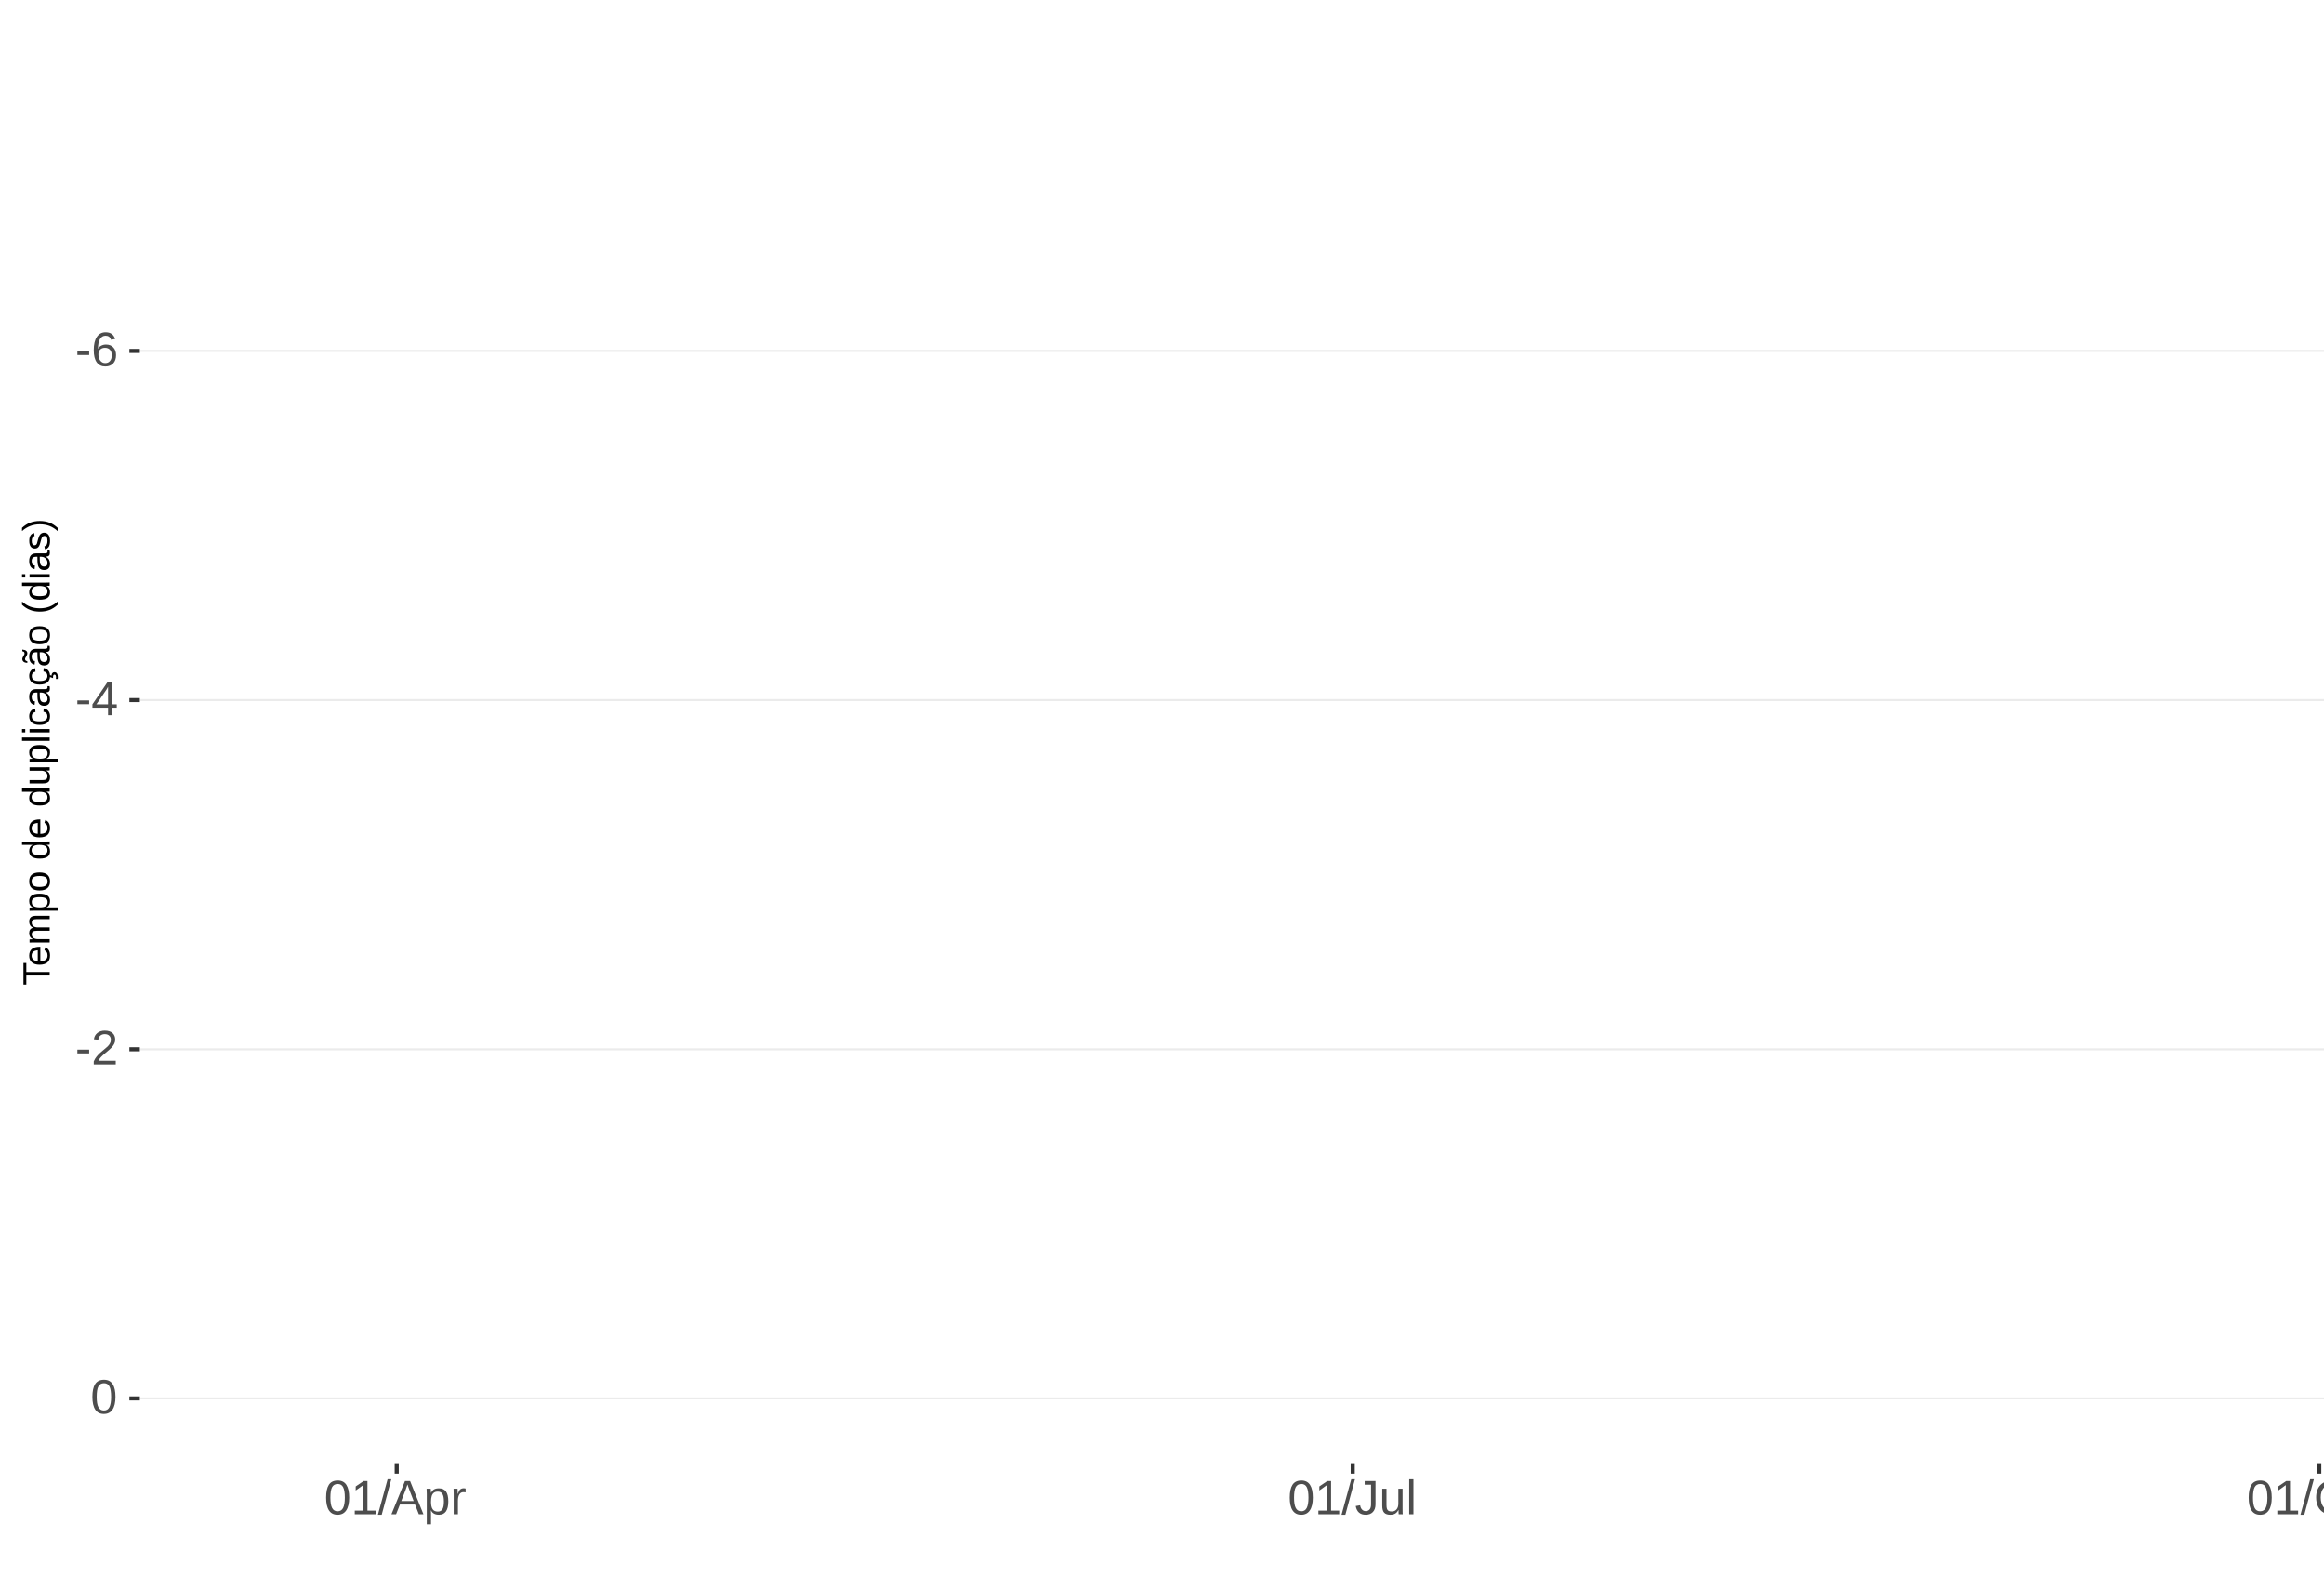
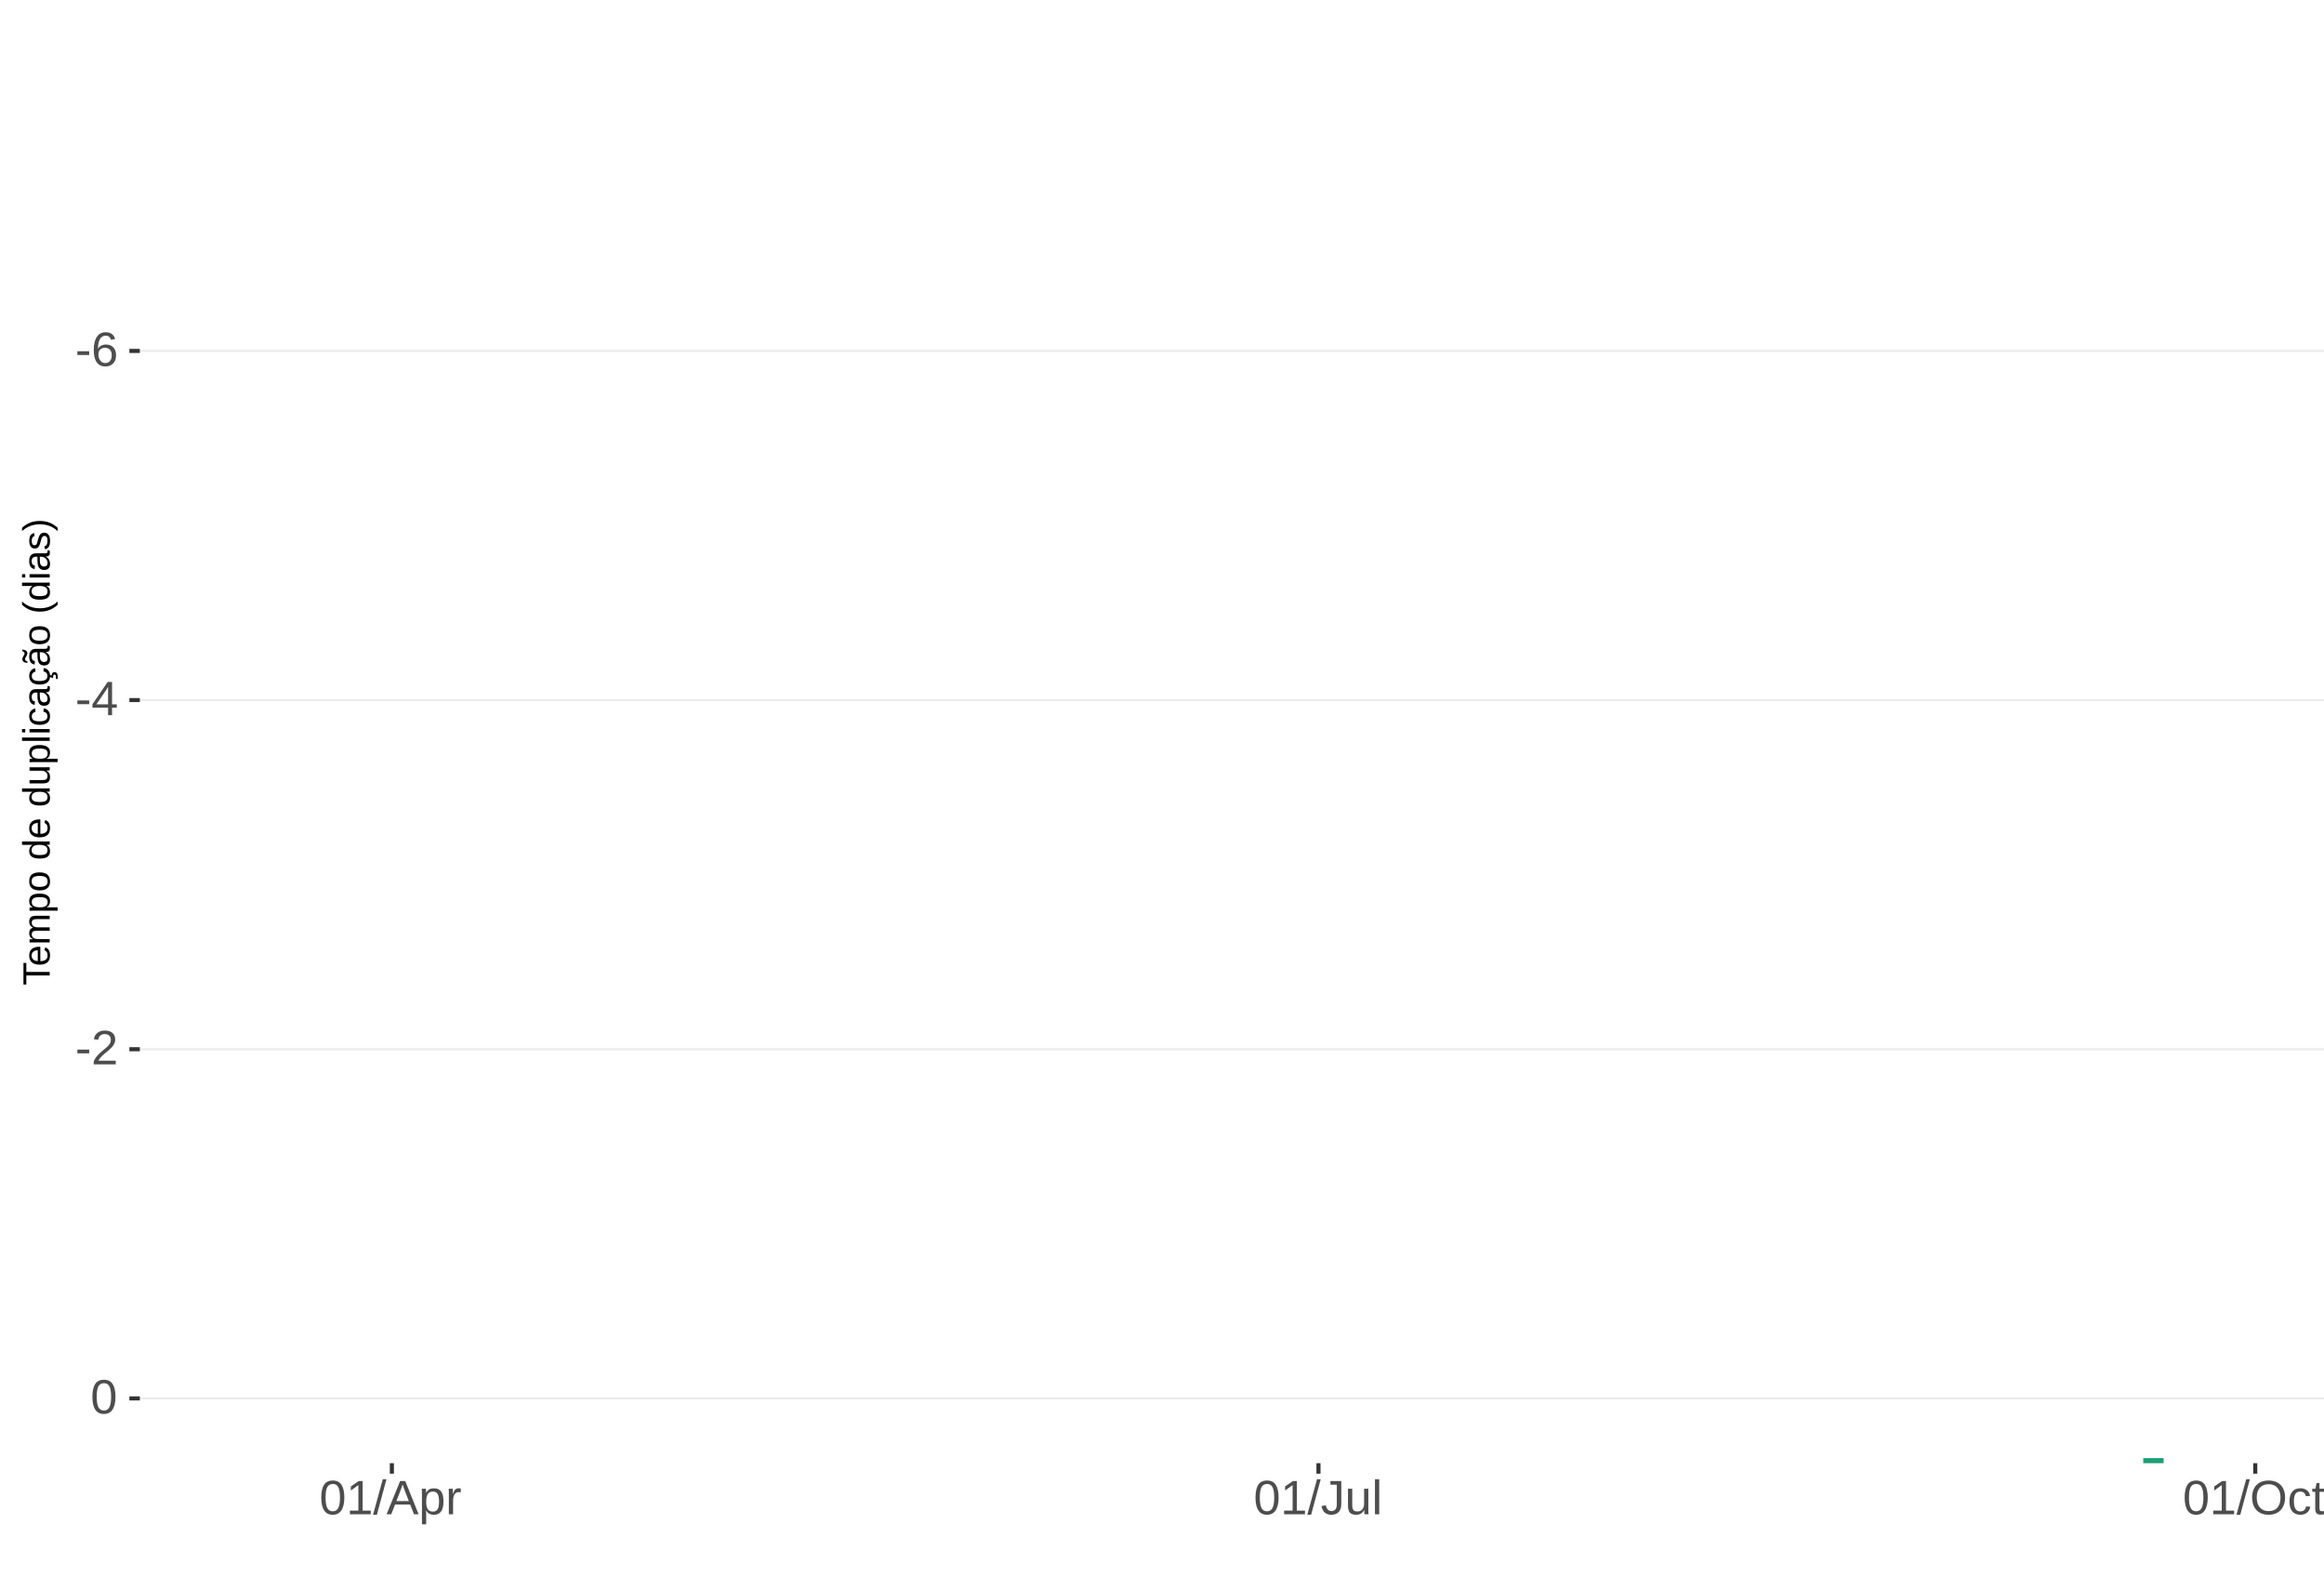
<svg xmlns="http://www.w3.org/2000/svg" xmlns:xlink="http://www.w3.org/1999/xlink" width="609pt" height="413pt" viewBox="0 0 609 413" version="1.1">
  <defs>
    <g>
      <symbol overflow="visible" id="glyph0-0">
        <path style="stroke:none;" d="M 1.266 -8.703 L 8.219 -8.703 L 8.219 0 L 1.266 0 Z M 1.734 -8.234 L 1.734 -0.469 L 7.75 -0.469 L 7.75 -8.234 Z M 1.734 -8.234 " />
      </symbol>
      <symbol overflow="visible" id="glyph0-1">
        <path style="stroke:none;" d="M 0.562 -2.875 L 0.562 -3.859 L 3.656 -3.859 L 3.656 -2.875 Z M 0.562 -2.875 " />
      </symbol>
      <symbol overflow="visible" id="glyph0-2">
        <path style="stroke:none;" d="M 6.484 -2.844 C 6.484 -1.926 6.234 -1.203 5.734 -0.672 C 5.234 -0.141 4.547 0.125 3.672 0.125 C 2.691 0.125 1.941 -0.238 1.422 -0.969 C 0.898 -1.695 0.641 -2.758 0.641 -4.156 C 0.641 -5.664 0.91 -6.82 1.453 -7.625 C 1.992 -8.438 2.758 -8.844 3.75 -8.844 C 5.07 -8.844 5.898 -8.25 6.234 -7.062 L 5.172 -6.875 C 4.953 -7.582 4.477 -7.938 3.75 -7.938 C 3.113 -7.938 2.617 -7.641 2.266 -7.047 C 1.922 -6.453 1.75 -5.598 1.75 -4.484 C 1.945 -4.859 2.227 -5.141 2.594 -5.328 C 2.969 -5.523 3.391 -5.625 3.859 -5.625 C 4.66 -5.625 5.297 -5.375 5.766 -4.875 C 6.242 -4.375 6.484 -3.695 6.484 -2.844 Z M 5.359 -2.797 C 5.359 -3.43 5.203 -3.914 4.891 -4.25 C 4.578 -4.594 4.145 -4.766 3.594 -4.766 C 3.07 -4.766 2.648 -4.613 2.328 -4.312 C 2.016 -4.008 1.859 -3.594 1.859 -3.062 C 1.859 -2.395 2.023 -1.844 2.359 -1.406 C 2.691 -0.977 3.117 -0.766 3.641 -0.766 C 4.172 -0.766 4.586 -0.945 4.891 -1.312 C 5.203 -1.676 5.359 -2.172 5.359 -2.797 Z M 5.359 -2.797 " />
      </symbol>
      <symbol overflow="visible" id="glyph0-3">
        <path style="stroke:none;" d="M 5.438 -1.969 L 5.438 0 L 4.391 0 L 4.391 -1.969 L 0.297 -1.969 L 0.297 -2.844 L 4.281 -8.703 L 5.438 -8.703 L 5.438 -2.844 L 6.672 -2.844 L 6.672 -1.969 Z M 4.391 -7.453 C 4.379 -7.43 4.32 -7.32 4.219 -7.125 C 4.113 -6.926 4.035 -6.789 3.984 -6.719 L 1.75 -3.438 L 1.422 -2.969 L 1.312 -2.844 L 4.391 -2.844 Z M 4.391 -7.453 " />
      </symbol>
      <symbol overflow="visible" id="glyph0-4">
        <path style="stroke:none;" d="M 0.641 0 L 0.641 -0.781 C 0.848 -1.27 1.102 -1.695 1.406 -2.062 C 1.707 -2.426 2.023 -2.758 2.359 -3.062 C 2.691 -3.363 3.02 -3.641 3.344 -3.891 C 3.676 -4.148 3.973 -4.406 4.234 -4.656 C 4.504 -4.914 4.719 -5.188 4.875 -5.469 C 5.039 -5.75 5.125 -6.066 5.125 -6.422 C 5.125 -6.891 4.984 -7.254 4.703 -7.516 C 4.422 -7.785 4.031 -7.922 3.531 -7.922 C 3.062 -7.922 2.672 -7.789 2.359 -7.531 C 2.055 -7.281 1.879 -6.922 1.828 -6.453 L 0.688 -6.562 C 0.77 -7.25 1.066 -7.801 1.578 -8.219 C 2.086 -8.633 2.738 -8.844 3.531 -8.844 C 4.406 -8.844 5.078 -8.633 5.547 -8.219 C 6.023 -7.801 6.266 -7.211 6.266 -6.453 C 6.266 -6.109 6.188 -5.77 6.031 -5.438 C 5.875 -5.102 5.645 -4.77 5.344 -4.438 C 5.039 -4.102 4.457 -3.586 3.594 -2.891 C 3.125 -2.504 2.75 -2.156 2.469 -1.844 C 2.188 -1.531 1.984 -1.234 1.859 -0.953 L 6.406 -0.953 L 6.406 0 Z M 0.641 0 " />
      </symbol>
      <symbol overflow="visible" id="glyph0-5">
        <path style="stroke:none;" d="M 6.547 -4.359 C 6.547 -2.898 6.285 -1.785 5.766 -1.016 C 5.254 -0.254 4.5 0.125 3.5 0.125 C 2.5 0.125 1.75 -0.254 1.25 -1.016 C 0.75 -1.773 0.5 -2.891 0.5 -4.359 C 0.5 -5.848 0.738 -6.969 1.219 -7.719 C 1.707 -8.469 2.484 -8.844 3.547 -8.844 C 4.566 -8.844 5.32 -8.461 5.812 -7.703 C 6.301 -6.953 6.547 -5.836 6.547 -4.359 Z M 5.406 -4.359 C 5.406 -5.609 5.258 -6.516 4.969 -7.078 C 4.688 -7.648 4.211 -7.938 3.547 -7.938 C 2.859 -7.938 2.363 -7.656 2.062 -7.094 C 1.77 -6.539 1.625 -5.629 1.625 -4.359 C 1.625 -3.117 1.773 -2.211 2.078 -1.641 C 2.379 -1.066 2.859 -0.781 3.516 -0.781 C 4.172 -0.781 4.648 -1.07 4.953 -1.656 C 5.254 -2.25 5.406 -3.148 5.406 -4.359 Z M 5.406 -4.359 " />
      </symbol>
      <symbol overflow="visible" id="glyph0-6">
        <path style="stroke:none;" d="M 0.969 0 L 0.969 -0.953 L 3.188 -0.953 L 3.188 -7.641 L 1.219 -6.234 L 1.219 -7.297 L 3.281 -8.703 L 4.297 -8.703 L 4.297 -0.953 L 6.422 -0.953 L 6.422 0 Z M 0.969 0 " />
      </symbol>
      <symbol overflow="visible" id="glyph0-7">
        <path style="stroke:none;" d="M 0 0.125 L 2.547 -9.172 L 3.516 -9.172 L 1 0.125 Z M 0 0.125 " />
      </symbol>
      <symbol overflow="visible" id="glyph0-8">
        <path style="stroke:none;" d="M 7.219 0 L 6.219 -2.547 L 2.25 -2.547 L 1.25 0 L 0.031 0 L 3.578 -8.703 L 4.922 -8.703 L 8.422 0 Z M 4.234 -7.812 L 4.172 -7.641 C 4.066 -7.297 3.914 -6.859 3.719 -6.328 L 2.609 -3.469 L 5.859 -3.469 L 4.75 -6.344 C 4.633 -6.625 4.52 -6.941 4.406 -7.297 Z M 4.234 -7.812 " />
      </symbol>
      <symbol overflow="visible" id="glyph0-9">
        <path style="stroke:none;" d="M 6.5 -3.375 C 6.5 -1.039 5.68 0.125 4.047 0.125 C 3.016 0.125 2.32 -0.258 1.969 -1.031 L 1.938 -1.031 C 1.957 -1 1.969 -0.648 1.969 0.016 L 1.969 2.625 L 0.859 2.625 L 0.859 -5.328 C 0.859 -6.016 0.844 -6.469 0.812 -6.688 L 1.891 -6.688 C 1.891 -6.664 1.895 -6.602 1.906 -6.5 C 1.914 -6.406 1.926 -6.254 1.938 -6.047 C 1.945 -5.836 1.953 -5.691 1.953 -5.609 L 1.984 -5.609 C 2.18 -6.023 2.441 -6.328 2.766 -6.516 C 3.086 -6.703 3.516 -6.797 4.047 -6.797 C 4.867 -6.797 5.484 -6.52 5.891 -5.969 C 6.297 -5.414 6.5 -4.551 6.5 -3.375 Z M 5.344 -3.344 C 5.344 -4.281 5.211 -4.945 4.953 -5.344 C 4.703 -5.738 4.305 -5.938 3.766 -5.938 C 3.328 -5.938 2.984 -5.844 2.734 -5.656 C 2.484 -5.477 2.289 -5.191 2.156 -4.797 C 2.031 -4.398 1.969 -3.891 1.969 -3.266 C 1.969 -2.391 2.109 -1.742 2.391 -1.328 C 2.672 -0.91 3.125 -0.703 3.75 -0.703 C 4.301 -0.703 4.703 -0.906 4.953 -1.312 C 5.211 -1.719 5.344 -2.395 5.344 -3.344 Z M 5.344 -3.344 " />
      </symbol>
      <symbol overflow="visible" id="glyph0-10">
        <path style="stroke:none;" d="M 0.875 0 L 0.875 -5.125 C 0.875 -5.594 0.863 -6.113 0.844 -6.688 L 1.891 -6.688 C 1.922 -5.926 1.938 -5.473 1.938 -5.328 L 1.969 -5.328 C 2.145 -5.898 2.348 -6.289 2.578 -6.5 C 2.805 -6.707 3.129 -6.812 3.547 -6.812 C 3.703 -6.812 3.852 -6.789 4 -6.75 L 4 -5.734 C 3.852 -5.773 3.656 -5.797 3.406 -5.797 C 2.945 -5.797 2.594 -5.594 2.344 -5.188 C 2.102 -4.789 1.984 -4.223 1.984 -3.484 L 1.984 0 Z M 0.875 0 " />
      </symbol>
      <symbol overflow="visible" id="glyph0-11">
        <path style="stroke:none;" d="M 2.828 0.125 C 1.348 0.125 0.473 -0.633 0.203 -2.156 L 1.359 -2.359 C 1.43 -1.879 1.598 -1.504 1.859 -1.234 C 2.117 -0.961 2.441 -0.828 2.828 -0.828 C 3.254 -0.828 3.594 -0.973 3.844 -1.266 C 4.094 -1.566 4.219 -2.004 4.219 -2.578 L 4.219 -7.75 L 2.547 -7.75 L 2.547 -8.703 L 5.391 -8.703 L 5.391 -2.594 C 5.391 -1.75 5.16 -1.082 4.703 -0.594 C 4.242 -0.113 3.617 0.125 2.828 0.125 Z M 2.828 0.125 " />
      </symbol>
      <symbol overflow="visible" id="glyph0-12">
        <path style="stroke:none;" d="M 1.938 -6.688 L 1.938 -2.453 C 1.938 -2.004 1.977 -1.66 2.062 -1.422 C 2.156 -1.18 2.297 -1.004 2.484 -0.891 C 2.672 -0.785 2.945 -0.734 3.312 -0.734 C 3.852 -0.734 4.273 -0.914 4.578 -1.281 C 4.891 -1.645 5.047 -2.156 5.047 -2.812 L 5.047 -6.688 L 6.156 -6.688 L 6.156 -1.422 C 6.156 -0.648 6.172 -0.176 6.203 0 L 5.141 0 C 5.141 -0.02 5.133 -0.07 5.125 -0.156 C 5.125 -0.25 5.117 -0.352 5.109 -0.469 C 5.109 -0.594 5.102 -0.816 5.094 -1.141 L 5.078 -1.141 C 4.828 -0.68 4.531 -0.352 4.188 -0.156 C 3.852 0.031 3.438 0.125 2.938 0.125 C 2.207 0.125 1.672 -0.055 1.328 -0.422 C 0.992 -0.785 0.828 -1.391 0.828 -2.234 L 0.828 -6.688 Z M 1.938 -6.688 " />
      </symbol>
      <symbol overflow="visible" id="glyph0-13">
        <path style="stroke:none;" d="M 0.859 0 L 0.859 -9.172 L 1.969 -9.172 L 1.969 0 Z M 0.859 0 " />
      </symbol>
      <symbol overflow="visible" id="glyph0-14">
        <path style="stroke:none;" d="M 9.234 -4.391 C 9.234 -3.484 9.055 -2.688 8.703 -2 C 8.359 -1.312 7.859 -0.785 7.203 -0.422 C 6.555 -0.055 5.789 0.125 4.906 0.125 C 4.02 0.125 3.25 -0.055 2.594 -0.422 C 1.945 -0.785 1.453 -1.305 1.109 -1.984 C 0.766 -2.672 0.594 -3.473 0.594 -4.391 C 0.594 -5.785 0.973 -6.875 1.734 -7.656 C 2.504 -8.445 3.566 -8.844 4.922 -8.844 C 5.805 -8.844 6.57 -8.664 7.219 -8.312 C 7.875 -7.957 8.375 -7.441 8.719 -6.766 C 9.062 -6.098 9.234 -5.305 9.234 -4.391 Z M 8.031 -4.391 C 8.031 -5.473 7.758 -6.32 7.219 -6.938 C 6.676 -7.562 5.91 -7.875 4.922 -7.875 C 3.93 -7.875 3.16 -7.566 2.609 -6.953 C 2.066 -6.348 1.797 -5.492 1.797 -4.391 C 1.797 -3.297 2.07 -2.426 2.625 -1.781 C 3.176 -1.145 3.938 -0.828 4.906 -0.828 C 5.914 -0.828 6.688 -1.133 7.219 -1.75 C 7.758 -2.375 8.031 -3.254 8.031 -4.391 Z M 8.031 -4.391 " />
      </symbol>
      <symbol overflow="visible" id="glyph0-15">
        <path style="stroke:none;" d="M 1.703 -3.375 C 1.703 -2.488 1.844 -1.828 2.125 -1.391 C 2.406 -0.961 2.828 -0.75 3.391 -0.75 C 3.785 -0.75 4.113 -0.852 4.375 -1.062 C 4.645 -1.281 4.812 -1.613 4.875 -2.062 L 6 -1.984 C 5.906 -1.348 5.629 -0.836 5.172 -0.453 C 4.711 -0.066 4.129 0.125 3.422 0.125 C 2.484 0.125 1.766 -0.172 1.266 -0.766 C 0.773 -1.359 0.531 -2.219 0.531 -3.344 C 0.531 -4.469 0.773 -5.328 1.266 -5.922 C 1.766 -6.516 2.477 -6.812 3.406 -6.812 C 4.094 -6.812 4.66 -6.633 5.109 -6.281 C 5.555 -5.926 5.836 -5.438 5.953 -4.812 L 4.812 -4.734 C 4.758 -5.098 4.613 -5.391 4.375 -5.609 C 4.133 -5.828 3.801 -5.938 3.375 -5.938 C 2.781 -5.938 2.352 -5.738 2.094 -5.344 C 1.832 -4.957 1.703 -4.301 1.703 -3.375 Z M 1.703 -3.375 " />
      </symbol>
      <symbol overflow="visible" id="glyph0-16">
        <path style="stroke:none;" d="M 3.422 -0.047 C 3.055 0.047 2.68 0.094 2.297 0.094 C 1.41 0.094 0.969 -0.41 0.969 -1.422 L 0.969 -5.875 L 0.188 -5.875 L 0.188 -6.688 L 1 -6.688 L 1.328 -8.188 L 2.078 -8.188 L 2.078 -6.688 L 3.312 -6.688 L 3.312 -5.875 L 2.078 -5.875 L 2.078 -1.656 C 2.078 -1.332 2.129 -1.102 2.234 -0.969 C 2.336 -0.844 2.52 -0.781 2.781 -0.781 C 2.926 -0.781 3.141 -0.812 3.422 -0.875 Z M 3.422 -0.047 " />
      </symbol>
      <symbol overflow="visible" id="glyph1-0">
        <path style="stroke:none;" d="M -6.875 -1 L -6.875 -6.5 L 0 -6.5 L 0 -1 Z M -6.516 -1.375 L -0.375 -1.375 L -0.375 -6.125 L -6.516 -6.125 Z M -6.516 -1.375 " />
      </symbol>
      <symbol overflow="visible" id="glyph1-1">
        <path style="stroke:none;" d="M -6.125 -3.516 L 0 -3.516 L 0 -2.594 L -6.125 -2.594 L -6.125 -0.219 L -6.875 -0.219 L -6.875 -5.875 L -6.125 -5.875 Z M -6.125 -3.516 " />
      </symbol>
      <symbol overflow="visible" id="glyph1-2">
        <path style="stroke:none;" d="M -2.453 -1.344 C -1.848 -1.344 -1.379 -1.469 -1.047 -1.719 C -0.723 -1.969 -0.562 -2.336 -0.562 -2.828 C -0.562 -3.203 -0.633 -3.504 -0.781 -3.734 C -0.938 -3.961 -1.133 -4.117 -1.375 -4.203 L -1.156 -4.969 C -0.32 -4.656 0.094 -3.941 0.094 -2.828 C 0.094 -2.047 -0.133 -1.445 -0.594 -1.031 C -1.062 -0.625 -1.754 -0.422 -2.672 -0.422 C -3.547 -0.422 -4.211 -0.625 -4.672 -1.031 C -5.141 -1.445 -5.375 -2.031 -5.375 -2.781 C -5.375 -4.344 -4.441 -5.125 -2.578 -5.125 L -2.453 -5.125 Z M -3.125 -4.203 C -3.688 -4.16 -4.094 -4.02 -4.344 -3.781 C -4.602 -3.551 -4.734 -3.219 -4.734 -2.781 C -4.734 -2.352 -4.586 -2.016 -4.297 -1.766 C -4.016 -1.516 -3.625 -1.379 -3.125 -1.359 Z M -3.125 -4.203 " />
      </symbol>
      <symbol overflow="visible" id="glyph1-3">
        <path style="stroke:none;" d="M 0 -3.75 L -3.344 -3.75 C -3.852 -3.75 -4.207 -3.676 -4.406 -3.531 C -4.602 -3.395 -4.703 -3.145 -4.703 -2.781 C -4.703 -2.406 -4.555 -2.109 -4.266 -1.891 C -3.984 -1.672 -3.582 -1.562 -3.062 -1.562 L 0 -1.562 L 0 -0.688 L -4.156 -0.688 C -4.77 -0.688 -5.145 -0.68 -5.281 -0.672 L -5.281 -1.5 C -5.27 -1.5 -5.227 -1.5 -5.156 -1.5 C -5.082 -1.508 -5 -1.516 -4.906 -1.516 C -4.812 -1.523 -4.633 -1.531 -4.375 -1.531 L -4.375 -1.547 C -4.75 -1.734 -5.008 -1.945 -5.156 -2.188 C -5.301 -2.438 -5.375 -2.738 -5.375 -3.094 C -5.375 -3.488 -5.297 -3.801 -5.141 -4.031 C -4.984 -4.27 -4.727 -4.438 -4.375 -4.531 L -4.375 -4.547 C -4.727 -4.723 -4.984 -4.941 -5.141 -5.203 C -5.297 -5.461 -5.375 -5.773 -5.375 -6.141 C -5.375 -6.672 -5.227 -7.055 -4.938 -7.297 C -4.656 -7.547 -4.18 -7.672 -3.516 -7.672 L 0 -7.672 L 0 -6.797 L -3.344 -6.797 C -3.852 -6.797 -4.207 -6.723 -4.406 -6.578 C -4.602 -6.441 -4.703 -6.191 -4.703 -5.828 C -4.703 -5.453 -4.555 -5.156 -4.266 -4.938 C -3.984 -4.727 -3.582 -4.625 -3.062 -4.625 L 0 -4.625 Z M 0 -3.75 " />
      </symbol>
      <symbol overflow="visible" id="glyph1-4">
        <path style="stroke:none;" d="M -2.672 -5.141 C -0.828 -5.141 0.094 -4.492 0.094 -3.203 C 0.094 -2.391 -0.211 -1.844 -0.828 -1.562 L -0.828 -1.531 C -0.797 -1.539 -0.516 -1.547 0.016 -1.547 L 2.078 -1.547 L 2.078 -0.672 L -4.203 -0.672 C -4.742 -0.672 -5.102 -0.66 -5.281 -0.641 L -5.281 -1.5 C -5.27 -1.5 -5.223 -1.5 -5.141 -1.5 C -5.066 -1.508 -4.945 -1.52 -4.781 -1.531 C -4.613 -1.539 -4.5 -1.547 -4.438 -1.547 L -4.438 -1.562 C -4.758 -1.719 -4.992 -1.922 -5.141 -2.172 C -5.297 -2.43 -5.375 -2.773 -5.375 -3.203 C -5.375 -3.848 -5.156 -4.332 -4.719 -4.656 C -4.281 -4.977 -3.598 -5.141 -2.672 -5.141 Z M -2.641 -4.219 C -3.379 -4.219 -3.906 -4.117 -4.219 -3.922 C -4.539 -3.723 -4.703 -3.406 -4.703 -2.969 C -4.703 -2.625 -4.629 -2.352 -4.484 -2.156 C -4.336 -1.957 -4.109 -1.805 -3.797 -1.703 C -3.484 -1.598 -3.078 -1.547 -2.578 -1.547 C -1.879 -1.547 -1.363 -1.656 -1.031 -1.875 C -0.707 -2.102 -0.547 -2.469 -0.547 -2.969 C -0.547 -3.406 -0.707 -3.723 -1.031 -3.922 C -1.352 -4.117 -1.891 -4.219 -2.641 -4.219 Z M -2.641 -4.219 " />
      </symbol>
      <symbol overflow="visible" id="glyph1-5">
        <path style="stroke:none;" d="M -2.641 -5.141 C -1.723 -5.141 -1.035 -4.938 -0.578 -4.531 C -0.129 -4.125 0.094 -3.535 0.094 -2.766 C 0.094 -1.992 -0.141 -1.41 -0.609 -1.016 C -1.078 -0.617 -1.754 -0.422 -2.641 -0.422 C -4.461 -0.422 -5.375 -1.207 -5.375 -2.781 C -5.375 -3.594 -5.148 -4.188 -4.703 -4.562 C -4.266 -4.945 -3.578 -5.141 -2.641 -5.141 Z M -2.641 -4.219 C -3.367 -4.219 -3.898 -4.109 -4.234 -3.891 C -4.566 -3.672 -4.734 -3.305 -4.734 -2.797 C -4.734 -2.285 -4.562 -1.914 -4.219 -1.688 C -3.883 -1.457 -3.359 -1.344 -2.641 -1.344 C -1.953 -1.344 -1.43 -1.453 -1.078 -1.672 C -0.723 -1.898 -0.547 -2.258 -0.547 -2.75 C -0.547 -3.281 -0.711 -3.656 -1.047 -3.875 C -1.391 -4.102 -1.922 -4.219 -2.641 -4.219 Z M -2.641 -4.219 " />
      </symbol>
      <symbol overflow="visible" id="glyph1-6">
        <path style="stroke:none;" d="" />
      </symbol>
      <symbol overflow="visible" id="glyph1-7">
        <path style="stroke:none;" d="M -0.844 -4.016 C -0.508 -3.848 -0.27 -3.629 -0.125 -3.359 C 0.02 -3.086 0.094 -2.754 0.094 -2.359 C 0.094 -1.691 -0.129 -1.203 -0.578 -0.891 C -1.023 -0.578 -1.707 -0.422 -2.625 -0.422 C -4.457 -0.422 -5.375 -1.066 -5.375 -2.359 C -5.375 -2.766 -5.301 -3.098 -5.156 -3.359 C -5.008 -3.629 -4.781 -3.848 -4.469 -4.016 L -7.25 -4.016 L -7.25 -4.891 L -1.094 -4.891 C -0.539 -4.891 -0.176 -4.898 0 -4.922 L 0 -4.078 C -0.051 -4.066 -0.172 -4.055 -0.359 -4.047 C -0.547 -4.035 -0.707 -4.031 -0.844 -4.031 Z M -2.641 -1.344 C -1.898 -1.344 -1.367 -1.438 -1.047 -1.625 C -0.734 -1.82 -0.578 -2.145 -0.578 -2.594 C -0.578 -3.082 -0.75 -3.441 -1.094 -3.672 C -1.438 -3.898 -1.973 -4.016 -2.703 -4.016 C -3.398 -4.016 -3.91 -3.898 -4.234 -3.672 C -4.566 -3.441 -4.734 -3.082 -4.734 -2.594 C -4.734 -2.156 -4.566 -1.836 -4.234 -1.641 C -3.91 -1.441 -3.379 -1.344 -2.641 -1.344 Z M -2.641 -1.344 " />
      </symbol>
      <symbol overflow="visible" id="glyph1-8">
        <path style="stroke:none;" d="M -5.281 -1.531 L -1.938 -1.531 C -1.582 -1.531 -1.305 -1.562 -1.109 -1.625 C -0.922 -1.695 -0.785 -1.805 -0.703 -1.953 C -0.617 -2.109 -0.578 -2.332 -0.578 -2.625 C -0.578 -3.039 -0.723 -3.367 -1.016 -3.609 C -1.305 -3.859 -1.707 -3.984 -2.219 -3.984 L -5.281 -3.984 L -5.281 -4.875 L -1.125 -4.875 C -0.508 -4.875 -0.133 -4.879 0 -4.891 L 0 -4.062 C -0.02 -4.062 -0.062 -4.055 -0.125 -4.047 C -0.195 -4.047 -0.281 -4.039 -0.375 -4.031 C -0.469 -4.031 -0.645 -4.031 -0.906 -4.031 L -0.906 -4.016 C -0.539 -3.816 -0.281 -3.582 -0.125 -3.312 C 0.02 -3.051 0.094 -2.723 0.094 -2.328 C 0.094 -1.742 -0.047 -1.316 -0.328 -1.047 C -0.617 -0.785 -1.098 -0.656 -1.766 -0.656 L -5.281 -0.656 Z M -5.281 -1.531 " />
      </symbol>
      <symbol overflow="visible" id="glyph1-9">
        <path style="stroke:none;" d="M 0 -0.672 L -7.25 -0.672 L -7.25 -1.547 L 0 -1.547 Z M 0 -0.672 " />
      </symbol>
      <symbol overflow="visible" id="glyph1-10">
        <path style="stroke:none;" d="M -6.406 -0.672 L -7.25 -0.672 L -7.25 -1.547 L -6.406 -1.547 Z M 0 -0.672 L -5.281 -0.672 L -5.281 -1.547 L 0 -1.547 Z M 0 -0.672 " />
      </symbol>
      <symbol overflow="visible" id="glyph1-11">
        <path style="stroke:none;" d="M -2.672 -1.344 C -1.961 -1.344 -1.438 -1.453 -1.094 -1.672 C -0.758 -1.891 -0.594 -2.223 -0.594 -2.672 C -0.594 -2.984 -0.676 -3.242 -0.844 -3.453 C -1.02 -3.672 -1.281 -3.801 -1.625 -3.844 L -1.578 -4.734 C -1.066 -4.672 -0.66 -4.457 -0.359 -4.094 C -0.055 -3.727 0.094 -3.266 0.094 -2.703 C 0.094 -1.961 -0.133 -1.395 -0.594 -1 C -1.062 -0.613 -1.742 -0.422 -2.641 -0.422 C -3.535 -0.422 -4.211 -0.613 -4.672 -1 C -5.141 -1.395 -5.375 -1.957 -5.375 -2.688 C -5.375 -3.227 -5.234 -3.676 -4.953 -4.031 C -4.68 -4.395 -4.297 -4.617 -3.797 -4.703 L -3.734 -3.797 C -4.023 -3.754 -4.254 -3.641 -4.422 -3.453 C -4.598 -3.266 -4.688 -3.004 -4.688 -2.672 C -4.688 -2.203 -4.531 -1.863 -4.219 -1.656 C -3.914 -1.445 -3.398 -1.344 -2.672 -1.344 Z M -2.672 -1.344 " />
      </symbol>
      <symbol overflow="visible" id="glyph1-12">
        <path style="stroke:none;" d="M 0.094 -2.016 C 0.094 -1.484 -0.047 -1.082 -0.328 -0.812 C -0.609 -0.551 -0.988 -0.422 -1.469 -0.422 C -2.02 -0.422 -2.441 -0.598 -2.734 -0.953 C -3.023 -1.316 -3.18 -1.898 -3.203 -2.703 L -3.219 -3.891 L -3.516 -3.891 C -3.941 -3.891 -4.25 -3.797 -4.438 -3.609 C -4.625 -3.43 -4.719 -3.148 -4.719 -2.766 C -4.719 -2.367 -4.648 -2.078 -4.516 -1.891 C -4.379 -1.711 -4.164 -1.609 -3.875 -1.578 L -3.953 -0.656 C -4.898 -0.812 -5.375 -1.52 -5.375 -2.781 C -5.375 -3.445 -5.223 -3.945 -4.922 -4.281 C -4.617 -4.613 -4.18 -4.781 -3.609 -4.781 L -1.328 -4.781 C -1.066 -4.781 -0.867 -4.812 -0.734 -4.875 C -0.609 -4.945 -0.547 -5.082 -0.547 -5.281 C -0.547 -5.363 -0.555 -5.457 -0.578 -5.562 L -0.031 -5.562 C 0.02 -5.344 0.047 -5.117 0.047 -4.891 C 0.047 -4.555 -0.035 -4.316 -0.203 -4.172 C -0.379 -4.023 -0.648 -3.941 -1.016 -3.922 L -1.016 -3.891 C -0.609 -3.672 -0.32 -3.41 -0.156 -3.109 C 0.008 -2.805 0.094 -2.441 0.094 -2.016 Z M -0.562 -2.219 C -0.562 -2.539 -0.633 -2.828 -0.781 -3.078 C -0.926 -3.328 -1.125 -3.523 -1.375 -3.672 C -1.633 -3.816 -1.898 -3.891 -2.172 -3.891 L -2.609 -3.891 L -2.594 -2.938 C -2.582 -2.52 -2.535 -2.203 -2.453 -1.984 C -2.379 -1.773 -2.258 -1.613 -2.094 -1.5 C -1.938 -1.383 -1.723 -1.328 -1.453 -1.328 C -1.172 -1.328 -0.953 -1.406 -0.797 -1.562 C -0.641 -1.719 -0.562 -1.938 -0.562 -2.219 Z M -0.562 -2.219 " />
      </symbol>
      <symbol overflow="visible" id="glyph1-13">
        <path style="stroke:none;" d="M -2.672 -1.344 C -1.961 -1.344 -1.438 -1.453 -1.094 -1.672 C -0.758 -1.891 -0.594 -2.223 -0.594 -2.672 C -0.594 -2.984 -0.676 -3.242 -0.844 -3.453 C -1.02 -3.672 -1.281 -3.801 -1.625 -3.844 L -1.578 -4.734 C -1.066 -4.672 -0.66 -4.457 -0.359 -4.094 C -0.055 -3.727 0.094 -3.266 0.094 -2.703 C 0.094 -1.961 -0.133 -1.395 -0.594 -1 C -1.062 -0.613 -1.742 -0.422 -2.641 -0.422 C -3.535 -0.422 -4.211 -0.613 -4.672 -1 C -5.141 -1.395 -5.375 -1.957 -5.375 -2.688 C -5.375 -3.227 -5.234 -3.676 -4.953 -4.031 C -4.68 -4.395 -4.297 -4.617 -3.797 -4.703 L -3.734 -3.797 C -4.023 -3.754 -4.254 -3.641 -4.422 -3.453 C -4.598 -3.266 -4.688 -3.004 -4.688 -2.672 C -4.688 -2.203 -4.531 -1.863 -4.219 -1.656 C -3.914 -1.445 -3.398 -1.344 -2.672 -1.344 Z M 1.234 -3.672 C 1.828 -3.672 2.125 -3.223 2.125 -2.328 C 2.125 -2.148 2.113 -2.004 2.094 -1.891 L 1.625 -1.891 C 1.645 -2.055 1.656 -2.195 1.656 -2.312 C 1.656 -2.789 1.52 -3.031 1.25 -3.031 C 1 -3.031 0.875 -2.812 0.875 -2.375 C 0.875 -2.238 0.879 -2.148 0.891 -2.109 L 0 -2.422 L 0 -2.938 L 0.484 -2.75 C 0.492 -3.062 0.566 -3.289 0.703 -3.438 C 0.836 -3.594 1.016 -3.672 1.234 -3.672 Z M 1.234 -3.672 " />
      </symbol>
      <symbol overflow="visible" id="glyph1-14">
        <path style="stroke:none;" d="M 0.094 -2.016 C 0.094 -1.484 -0.047 -1.082 -0.328 -0.812 C -0.609 -0.551 -0.988 -0.422 -1.469 -0.422 C -2.02 -0.422 -2.441 -0.598 -2.734 -0.953 C -3.023 -1.316 -3.18 -1.898 -3.203 -2.703 L -3.219 -3.891 L -3.516 -3.891 C -3.941 -3.891 -4.25 -3.797 -4.438 -3.609 C -4.625 -3.43 -4.719 -3.148 -4.719 -2.766 C -4.719 -2.367 -4.648 -2.078 -4.516 -1.891 C -4.379 -1.711 -4.164 -1.609 -3.875 -1.578 L -3.953 -0.656 C -4.898 -0.812 -5.375 -1.52 -5.375 -2.781 C -5.375 -3.445 -5.223 -3.945 -4.922 -4.281 C -4.617 -4.613 -4.18 -4.781 -3.609 -4.781 L -1.328 -4.781 C -1.066 -4.781 -0.867 -4.812 -0.734 -4.875 C -0.609 -4.945 -0.547 -5.082 -0.547 -5.281 C -0.547 -5.363 -0.555 -5.457 -0.578 -5.562 L -0.031 -5.562 C 0.02 -5.344 0.047 -5.117 0.047 -4.891 C 0.047 -4.555 -0.035 -4.316 -0.203 -4.172 C -0.379 -4.023 -0.648 -3.941 -1.016 -3.922 L -1.016 -3.891 C -0.609 -3.672 -0.32 -3.41 -0.156 -3.109 C 0.008 -2.805 0.094 -2.441 0.094 -2.016 Z M -0.562 -2.219 C -0.562 -2.539 -0.633 -2.828 -0.781 -3.078 C -0.926 -3.328 -1.125 -3.523 -1.375 -3.672 C -1.633 -3.816 -1.898 -3.891 -2.172 -3.891 L -2.609 -3.891 L -2.594 -2.938 C -2.582 -2.52 -2.535 -2.203 -2.453 -1.984 C -2.379 -1.773 -2.258 -1.613 -2.094 -1.5 C -1.938 -1.383 -1.723 -1.328 -1.453 -1.328 C -1.172 -1.328 -0.953 -1.406 -0.797 -1.562 C -0.641 -1.719 -0.562 -1.938 -0.562 -2.219 Z M -5.859 -3.609 C -5.859 -3.473 -5.891 -3.332 -5.953 -3.188 C -6.016 -3.051 -6.082 -2.922 -6.156 -2.797 C -6.227 -2.672 -6.297 -2.551 -6.359 -2.438 C -6.422 -2.32 -6.453 -2.211 -6.453 -2.109 C -6.453 -1.93 -6.398 -1.797 -6.297 -1.703 C -6.191 -1.617 -6.047 -1.562 -5.859 -1.531 L -5.859 -1.094 C -6.191 -1.125 -6.441 -1.176 -6.609 -1.25 C -6.785 -1.332 -6.922 -1.441 -7.016 -1.578 C -7.117 -1.711 -7.172 -1.879 -7.172 -2.078 C -7.172 -2.223 -7.141 -2.363 -7.078 -2.5 C -7.023 -2.633 -6.957 -2.766 -6.875 -2.891 C -6.801 -3.023 -6.734 -3.145 -6.672 -3.25 C -6.617 -3.363 -6.594 -3.473 -6.594 -3.578 C -6.594 -3.898 -6.785 -4.086 -7.172 -4.141 L -7.172 -4.594 C -6.691 -4.539 -6.352 -4.43 -6.156 -4.266 C -5.957 -4.098 -5.859 -3.879 -5.859 -3.609 Z M -5.859 -3.609 " />
      </symbol>
      <symbol overflow="visible" id="glyph1-15">
        <path style="stroke:none;" d="M -2.594 -0.625 C -3.539 -0.625 -4.383 -0.77 -5.125 -1.062 C -5.875 -1.352 -6.582 -1.805 -7.25 -2.422 L -7.25 -3.266 C -6.57 -2.66 -5.852 -2.211 -5.094 -1.922 C -4.332 -1.641 -3.5 -1.5 -2.594 -1.5 C -1.688 -1.5 -0.852 -1.641 -0.094 -1.922 C 0.664 -2.203 1.391 -2.648 2.078 -3.266 L 2.078 -2.422 C 1.41 -1.805 0.703 -1.352 -0.047 -1.062 C -0.797 -0.77 -1.641 -0.625 -2.578 -0.625 Z M -2.594 -0.625 " />
      </symbol>
      <symbol overflow="visible" id="glyph1-16">
        <path style="stroke:none;" d="M -1.453 -4.641 C -0.961 -4.641 -0.582 -4.453 -0.312 -4.078 C -0.039 -3.703 0.094 -3.176 0.094 -2.5 C 0.094 -1.844 -0.008 -1.332 -0.219 -0.969 C -0.438 -0.613 -0.773 -0.383 -1.234 -0.281 L -1.391 -1.062 C -1.109 -1.133 -0.898 -1.285 -0.766 -1.516 C -0.641 -1.754 -0.578 -2.082 -0.578 -2.5 C -0.578 -2.945 -0.645 -3.27 -0.781 -3.469 C -0.914 -3.676 -1.117 -3.781 -1.391 -3.781 C -1.598 -3.781 -1.766 -3.707 -1.891 -3.562 C -2.023 -3.426 -2.133 -3.195 -2.219 -2.875 L -2.391 -2.25 C -2.516 -1.738 -2.641 -1.375 -2.766 -1.156 C -2.891 -0.945 -3.039 -0.781 -3.219 -0.656 C -3.406 -0.539 -3.629 -0.484 -3.891 -0.484 C -4.367 -0.484 -4.734 -0.656 -4.984 -1 C -5.234 -1.344 -5.359 -1.844 -5.359 -2.5 C -5.359 -3.082 -5.254 -3.547 -5.047 -3.891 C -4.848 -4.234 -4.523 -4.453 -4.078 -4.547 L -3.969 -3.75 C -4.207 -3.707 -4.391 -3.578 -4.516 -3.359 C -4.641 -3.148 -4.703 -2.863 -4.703 -2.5 C -4.703 -2.102 -4.641 -1.812 -4.516 -1.625 C -4.398 -1.438 -4.219 -1.344 -3.969 -1.344 C -3.82 -1.344 -3.695 -1.379 -3.594 -1.453 C -3.5 -1.535 -3.414 -1.648 -3.344 -1.797 C -3.281 -1.953 -3.191 -2.281 -3.078 -2.781 C -2.953 -3.238 -2.836 -3.57 -2.734 -3.781 C -2.641 -3.988 -2.531 -4.148 -2.406 -4.266 C -2.289 -4.379 -2.156 -4.469 -2 -4.531 C -1.844 -4.602 -1.66 -4.641 -1.453 -4.641 Z M -1.453 -4.641 " />
      </symbol>
      <symbol overflow="visible" id="glyph1-17">
        <path style="stroke:none;" d="M -2.578 -2.703 C -1.641 -2.703 -0.797 -2.555 -0.047 -2.266 C 0.703 -1.973 1.41 -1.52 2.078 -0.906 L 2.078 -0.062 C 1.391 -0.676 0.672 -1.125 -0.078 -1.406 C -0.836 -1.688 -1.676 -1.828 -2.594 -1.828 C -3.5 -1.828 -4.328 -1.68 -5.078 -1.391 C -5.836 -1.109 -6.562 -0.664 -7.25 -0.062 L -7.25 -0.906 C -6.582 -1.52 -5.875 -1.973 -5.125 -2.266 C -4.375 -2.555 -3.531 -2.703 -2.594 -2.703 Z M -2.578 -2.703 " />
      </symbol>
    </g>
    <clipPath id="clip1">
      <path d="M 36.645 9.961 L 609 9.961 L 609 383.328 L 36.645 383.328 Z M 36.645 9.961 " />
    </clipPath>
    <clipPath id="clip2">
      <path d="M 36.645 91 L 609 91 L 609 93 L 36.645 93 Z M 36.645 91 " />
    </clipPath>
    <clipPath id="clip3">
      <path d="M 36.645 183 L 609 183 L 609 184 L 36.645 184 Z M 36.645 183 " />
    </clipPath>
    <clipPath id="clip4">
      <path d="M 36.645 274 L 609 274 L 609 276 L 36.645 276 Z M 36.645 274 " />
    </clipPath>
    <clipPath id="clip5">
      <path d="M 36.645 366 L 609 366 L 609 367 L 36.645 367 Z M 36.645 366 " />
+     </clipPath>
+     <clipPath id="clip6">
+       <path d="M 560 381 L 569 381 L 569 383.328 L 560 383.328 Z M 560 381 " />
    </clipPath>
  </defs>
  <g id="surface349">
    <rect x="0" y="0" width="609" height="413" style="fill:rgb(100%,100%,100%);fill-opacity:1;stroke:none;" />
    <rect x="0" y="0" width="609" height="413" style="fill:rgb(100%,100%,100%);fill-opacity:1;stroke:none;" />
    <path style="fill:none;stroke-width:1.067;stroke-linecap:round;stroke-linejoin:round;stroke:rgb(100%,100%,100%);stroke-opacity:1;stroke-miterlimit:10;" d="M 0 413 L 609 413 L 609 0 L 0 0 Z M 0 413 " />
    <g clip-path="url(#clip1)" clip-rule="nonzero">
      <path style=" stroke:none;fill-rule:nonzero;fill:rgb(100%,100%,100%);fill-opacity:1;" d="M 36.645 383.328 L 609 383.328 L 609 9.961 L 36.645 9.961 Z M 36.645 383.328 " />
    </g>
    <g clip-path="url(#clip2)" clip-rule="nonzero">
      <path style="fill:none;stroke-width:0.533;stroke-linecap:butt;stroke-linejoin:round;stroke:rgb(92.157%,92.157%,92.157%);stroke-opacity:1;stroke-miterlimit:10;" d="M 36.645 91.93 L 609 91.93 " />
    </g>
    <g clip-path="url(#clip3)" clip-rule="nonzero">
      <path style="fill:none;stroke-width:0.533;stroke-linecap:butt;stroke-linejoin:round;stroke:rgb(92.157%,92.157%,92.157%);stroke-opacity:1;stroke-miterlimit:10;" d="M 36.645 183.406 L 609 183.406 " />
    </g>
    <g clip-path="url(#clip4)" clip-rule="nonzero">
      <path style="fill:none;stroke-width:0.533;stroke-linecap:butt;stroke-linejoin:round;stroke:rgb(92.157%,92.157%,92.157%);stroke-opacity:1;stroke-miterlimit:10;" d="M 36.645 274.883 L 609 274.883 " />
    </g>
    <g clip-path="url(#clip5)" clip-rule="nonzero">
      <path style="fill:none;stroke-width:0.533;stroke-linecap:butt;stroke-linejoin:round;stroke:rgb(92.157%,92.157%,92.157%);stroke-opacity:1;stroke-miterlimit:10;" d="M 36.645 366.359 L 609 366.359 " />
    </g>
+     <g clip-path="url(#clip6)" clip-rule="nonzero">
+       <path style="fill:none;stroke-width:2.667;stroke-linecap:butt;stroke-linejoin:round;stroke:rgb(10.588%,61.961%,46.667%);stroke-opacity:1;stroke-miterlimit:10;" d="M 561.637 383.328 L 566.973 383.328 " />
+     </g>
    <g style="fill:rgb(30.196%,30.196%,30.196%);fill-opacity:1;">
      <use xlink:href="#glyph0-1" x="19.715" y="95.881" />
      <use xlink:href="#glyph0-2" x="23.927" y="95.881" />
    </g>
    <g style="fill:rgb(30.196%,30.196%,30.196%);fill-opacity:1;">
      <use xlink:href="#glyph0-1" x="19.715" y="187.357" />
      <use xlink:href="#glyph0-3" x="23.927" y="187.357" />
    </g>
    <g style="fill:rgb(30.196%,30.196%,30.196%);fill-opacity:1;">
      <use xlink:href="#glyph0-1" x="19.715" y="278.834" />
      <use xlink:href="#glyph0-4" x="23.927" y="278.834" />
    </g>
    <g style="fill:rgb(30.196%,30.196%,30.196%);fill-opacity:1;">
      <use xlink:href="#glyph0-5" x="23.715" y="370.311" />
    </g>
    <path style="fill:none;stroke-width:1.067;stroke-linecap:butt;stroke-linejoin:round;stroke:rgb(20%,20%,20%);stroke-opacity:1;stroke-miterlimit:10;" d="M 33.906 91.93 L 36.645 91.93 " />
    <path style="fill:none;stroke-width:1.067;stroke-linecap:butt;stroke-linejoin:round;stroke:rgb(20%,20%,20%);stroke-opacity:1;stroke-miterlimit:10;" d="M 33.906 183.406 L 36.645 183.406 " />
    <path style="fill:none;stroke-width:1.067;stroke-linecap:butt;stroke-linejoin:round;stroke:rgb(20%,20%,20%);stroke-opacity:1;stroke-miterlimit:10;" d="M 33.906 274.883 L 36.645 274.883 " />
    <path style="fill:none;stroke-width:1.067;stroke-linecap:butt;stroke-linejoin:round;stroke:rgb(20%,20%,20%);stroke-opacity:1;stroke-miterlimit:10;" d="M 33.906 366.359 L 36.645 366.359 " />
-     <path style="fill:none;stroke-width:1.067;stroke-linecap:butt;stroke-linejoin:round;stroke:rgb(20%,20%,20%);stroke-opacity:1;stroke-miterlimit:10;" d="M 103.957 386.07 L 103.957 383.328 " />
-     <path style="fill:none;stroke-width:1.067;stroke-linecap:butt;stroke-linejoin:round;stroke:rgb(20%,20%,20%);stroke-opacity:1;stroke-miterlimit:10;" d="M 354.48 386.07 L 354.48 383.328 " />
-     <path style="fill:none;stroke-width:1.067;stroke-linecap:butt;stroke-linejoin:round;stroke:rgb(20%,20%,20%);stroke-opacity:1;stroke-miterlimit:10;" d="M 607.762 386.07 L 607.762 383.328 " />
-     <g style="fill:rgb(30.196%,30.196%,30.196%);fill-opacity:1;">
-       <use xlink:href="#glyph0-5" x="84.957" y="396.713" />
-       <use xlink:href="#glyph0-6" x="91.992" y="396.713" />
-       <use xlink:href="#glyph0-7" x="99.027" y="396.713" />
-       <use xlink:href="#glyph0-8" x="102.542" y="396.713" />
-       <use xlink:href="#glyph0-9" x="110.979" y="396.713" />
-       <use xlink:href="#glyph0-10" x="118.015" y="396.713" />
-     </g>
-     <g style="fill:rgb(30.196%,30.196%,30.196%);fill-opacity:1;">
-       <use xlink:href="#glyph0-5" x="337.48" y="396.713" />
-       <use xlink:href="#glyph0-6" x="344.516" y="396.713" />
-       <use xlink:href="#glyph0-7" x="351.551" y="396.713" />
-       <use xlink:href="#glyph0-11" x="355.065" y="396.713" />
-       <use xlink:href="#glyph0-12" x="361.391" y="396.713" />
-       <use xlink:href="#glyph0-13" x="368.426" y="396.713" />
-     </g>
-     <g style="fill:rgb(30.196%,30.196%,30.196%);fill-opacity:1;">
-       <use xlink:href="#glyph0-5" x="588.762" y="396.713" />
-       <use xlink:href="#glyph0-6" x="595.797" y="396.713" />
-       <use xlink:href="#glyph0-7" x="602.832" y="396.713" />
-       <use xlink:href="#glyph0-14" x="606.347" y="396.713" />
-       <use xlink:href="#glyph0-15" x="616.186" y="396.713" />
-       <use xlink:href="#glyph0-16" x="622.511" y="396.713" />
+     <path style="fill:none;stroke-width:1.067;stroke-linecap:butt;stroke-linejoin:round;stroke:rgb(20%,20%,20%);stroke-opacity:1;stroke-miterlimit:10;" d="M 102.688 386.07 L 102.688 383.328 " />
+     <path style="fill:none;stroke-width:1.067;stroke-linecap:butt;stroke-linejoin:round;stroke:rgb(20%,20%,20%);stroke-opacity:1;stroke-miterlimit:10;" d="M 345.504 386.07 L 345.504 383.328 " />
+     <path style="fill:none;stroke-width:1.067;stroke-linecap:butt;stroke-linejoin:round;stroke:rgb(20%,20%,20%);stroke-opacity:1;stroke-miterlimit:10;" d="M 590.988 386.07 L 590.988 383.328 " />
+     <g style="fill:rgb(30.196%,30.196%,30.196%);fill-opacity:1;">
+       <use xlink:href="#glyph0-5" x="83.688" y="396.713" />
+       <use xlink:href="#glyph0-6" x="90.723" y="396.713" />
+       <use xlink:href="#glyph0-7" x="97.758" y="396.713" />
+       <use xlink:href="#glyph0-8" x="101.272" y="396.713" />
+       <use xlink:href="#glyph0-9" x="109.71" y="396.713" />
+       <use xlink:href="#glyph0-10" x="116.745" y="396.713" />
+     </g>
+     <g style="fill:rgb(30.196%,30.196%,30.196%);fill-opacity:1;">
+       <use xlink:href="#glyph0-5" x="328.504" y="396.713" />
+       <use xlink:href="#glyph0-6" x="335.539" y="396.713" />
+       <use xlink:href="#glyph0-7" x="342.574" y="396.713" />
+       <use xlink:href="#glyph0-11" x="346.089" y="396.713" />
+       <use xlink:href="#glyph0-12" x="352.414" y="396.713" />
+       <use xlink:href="#glyph0-13" x="359.449" y="396.713" />
+     </g>
+     <g style="fill:rgb(30.196%,30.196%,30.196%);fill-opacity:1;">
+       <use xlink:href="#glyph0-5" x="571.988" y="396.713" />
+       <use xlink:href="#glyph0-6" x="579.023" y="396.713" />
+       <use xlink:href="#glyph0-7" x="586.059" y="396.713" />
+       <use xlink:href="#glyph0-14" x="589.573" y="396.713" />
+       <use xlink:href="#glyph0-15" x="599.412" y="396.713" />
+       <use xlink:href="#glyph0-16" x="605.737" y="396.713" />
    </g>
    <g style="fill:rgb(0%,0%,0%);fill-opacity:1;">
      <use xlink:href="#glyph1-1" x="13.025" y="258.145" />
      <use xlink:href="#glyph1-2" x="13.025" y="253.145" />
      <use xlink:href="#glyph1-3" x="13.025" y="247.583" />
      <use xlink:href="#glyph1-4" x="13.025" y="239.253" />
      <use xlink:href="#glyph1-5" x="13.025" y="233.691" />
      <use xlink:href="#glyph1-6" x="13.025" y="228.13" />
      <use xlink:href="#glyph1-7" x="13.025" y="225.352" />
      <use xlink:href="#glyph1-2" x="13.025" y="219.79" />
      <use xlink:href="#glyph1-6" x="13.025" y="214.229" />
      <use xlink:href="#glyph1-7" x="13.025" y="211.45" />
      <use xlink:href="#glyph1-8" x="13.025" y="205.889" />
      <use xlink:href="#glyph1-4" x="13.025" y="200.327" />
      <use xlink:href="#glyph1-9" x="13.025" y="194.766" />
      <use xlink:href="#glyph1-10" x="13.025" y="192.544" />
      <use xlink:href="#glyph1-11" x="13.025" y="190.322" />
      <use xlink:href="#glyph1-12" x="13.025" y="185.322" />
      <use xlink:href="#glyph1-13" x="13.025" y="179.761" />
      <use xlink:href="#glyph1-14" x="13.025" y="174.761" />
      <use xlink:href="#glyph1-5" x="13.025" y="169.199" />
      <use xlink:href="#glyph1-6" x="13.025" y="163.638" />
      <use xlink:href="#glyph1-15" x="13.025" y="160.859" />
      <use xlink:href="#glyph1-7" x="13.025" y="157.529" />
      <use xlink:href="#glyph1-10" x="13.025" y="151.968" />
      <use xlink:href="#glyph1-12" x="13.025" y="149.746" />
      <use xlink:href="#glyph1-16" x="13.025" y="144.185" />
      <use xlink:href="#glyph1-17" x="13.025" y="139.185" />
    </g>
  </g>
</svg>
